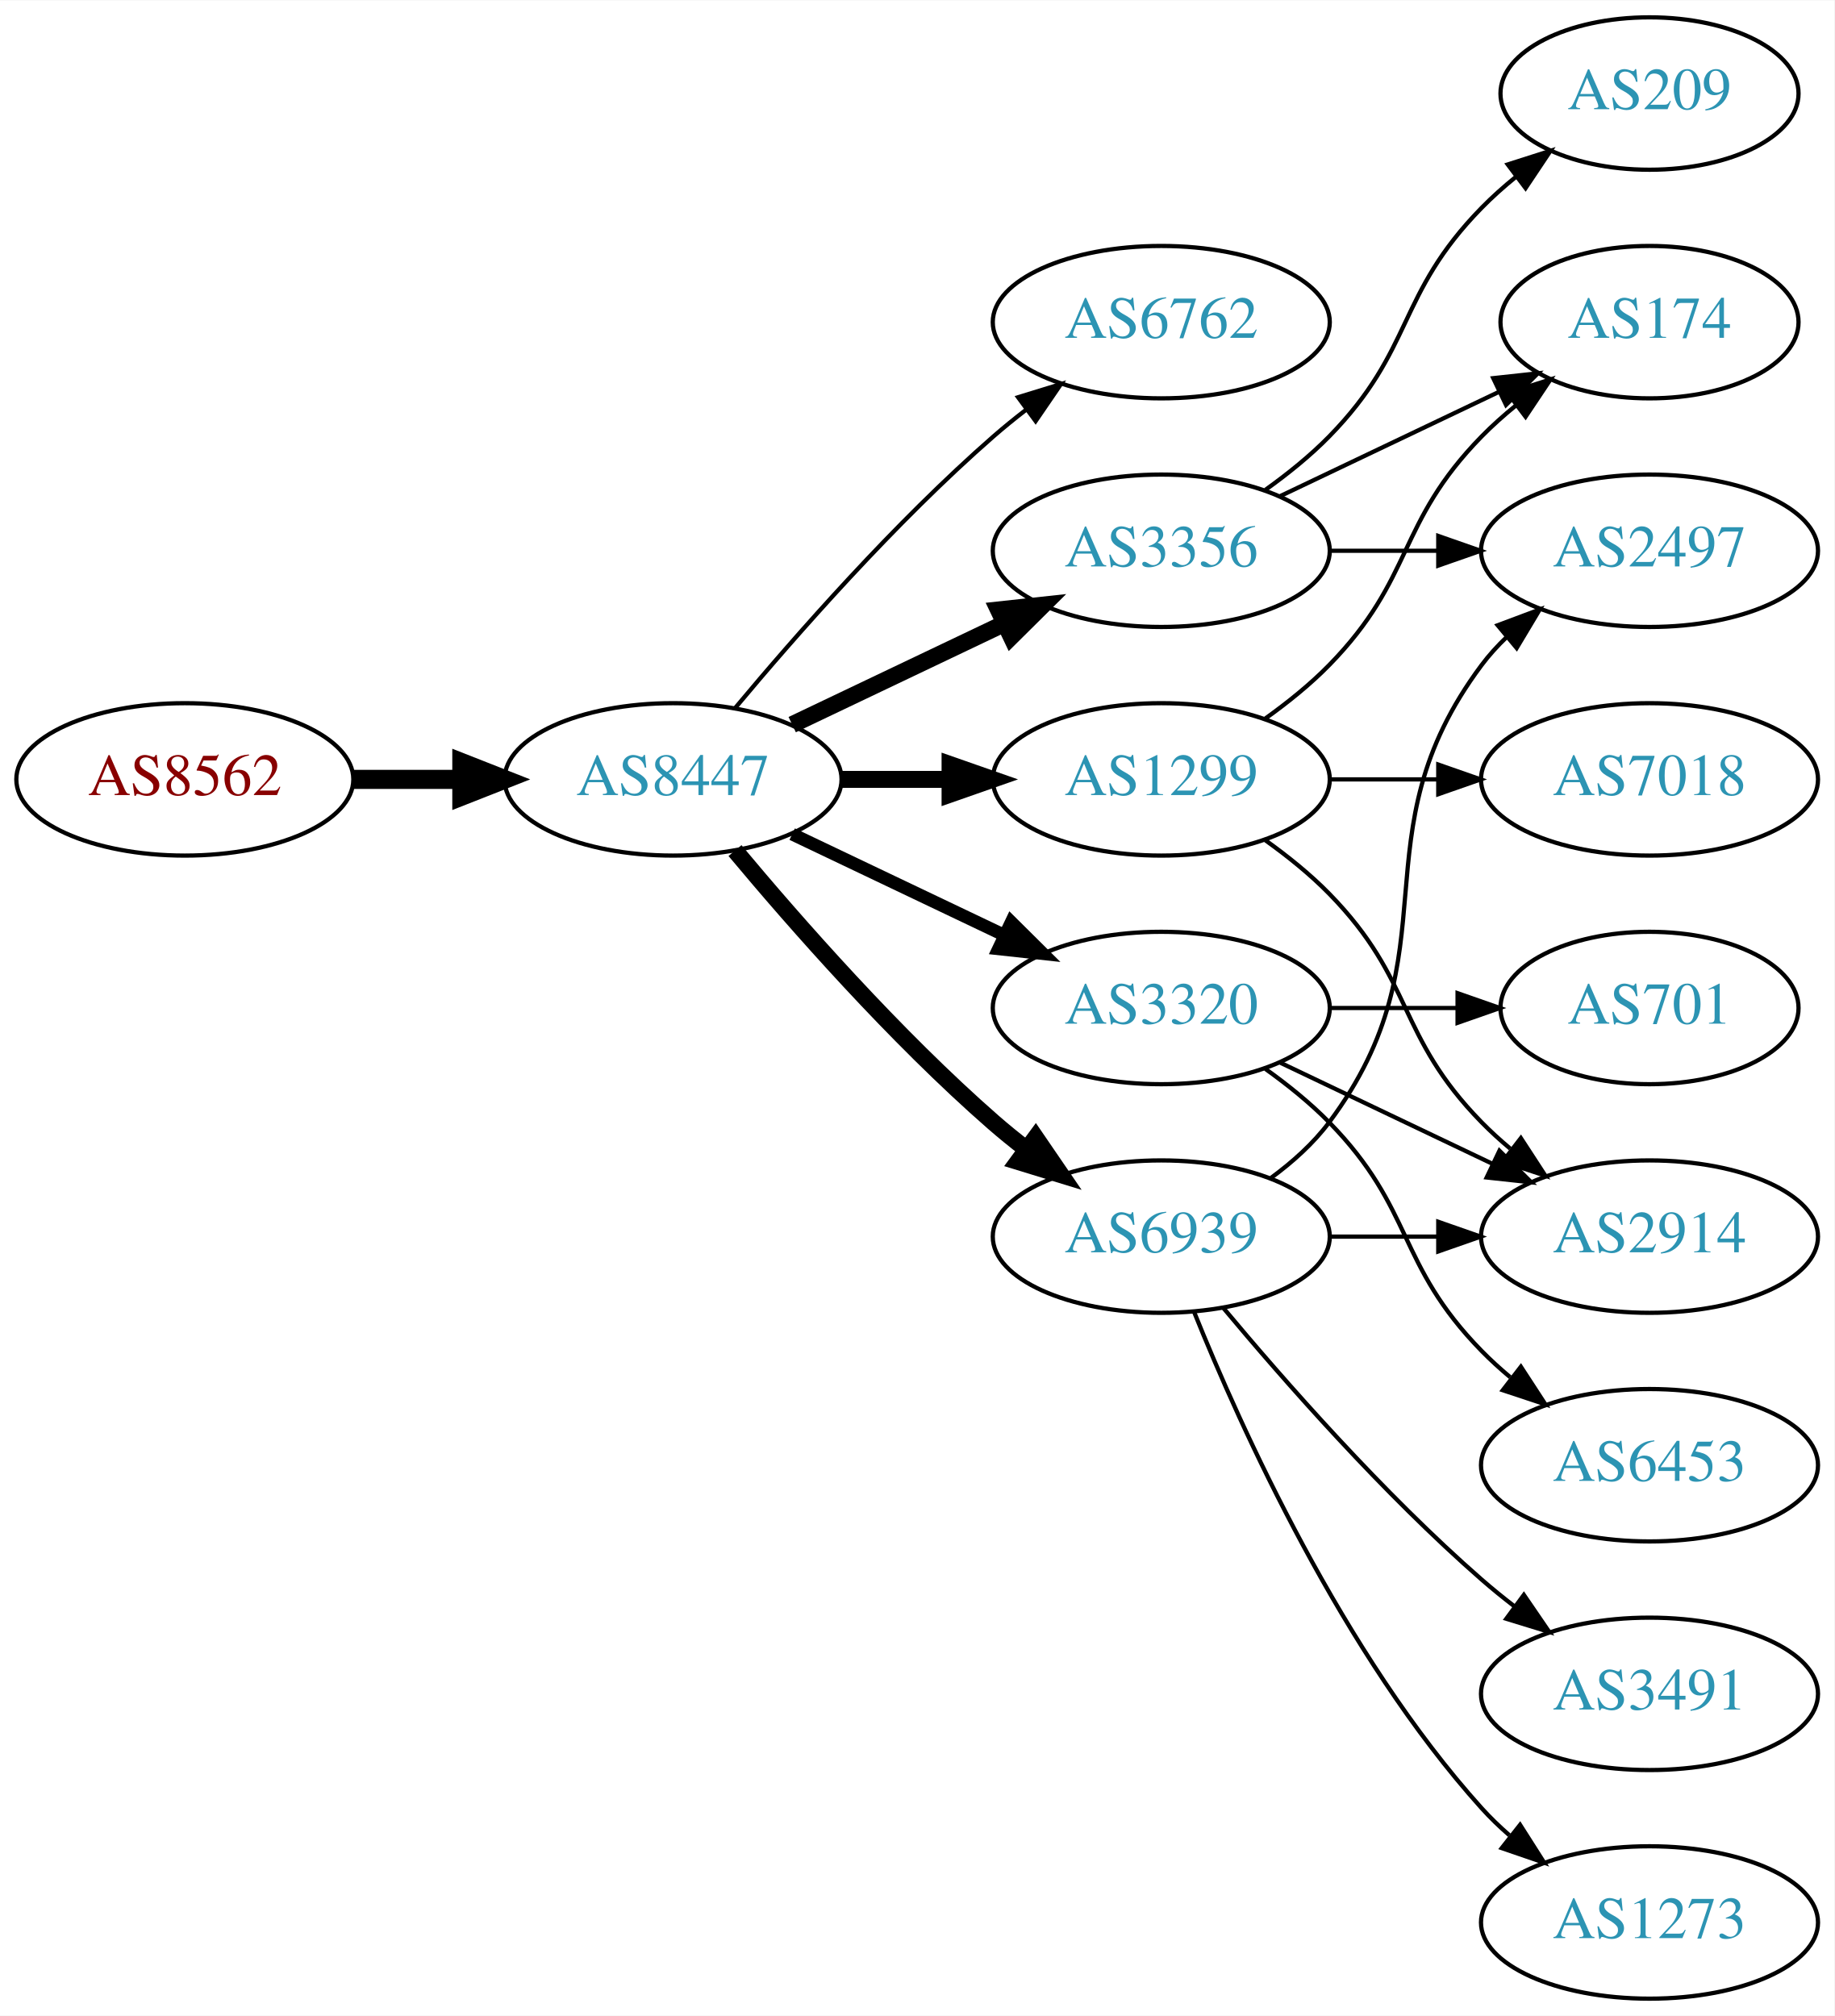
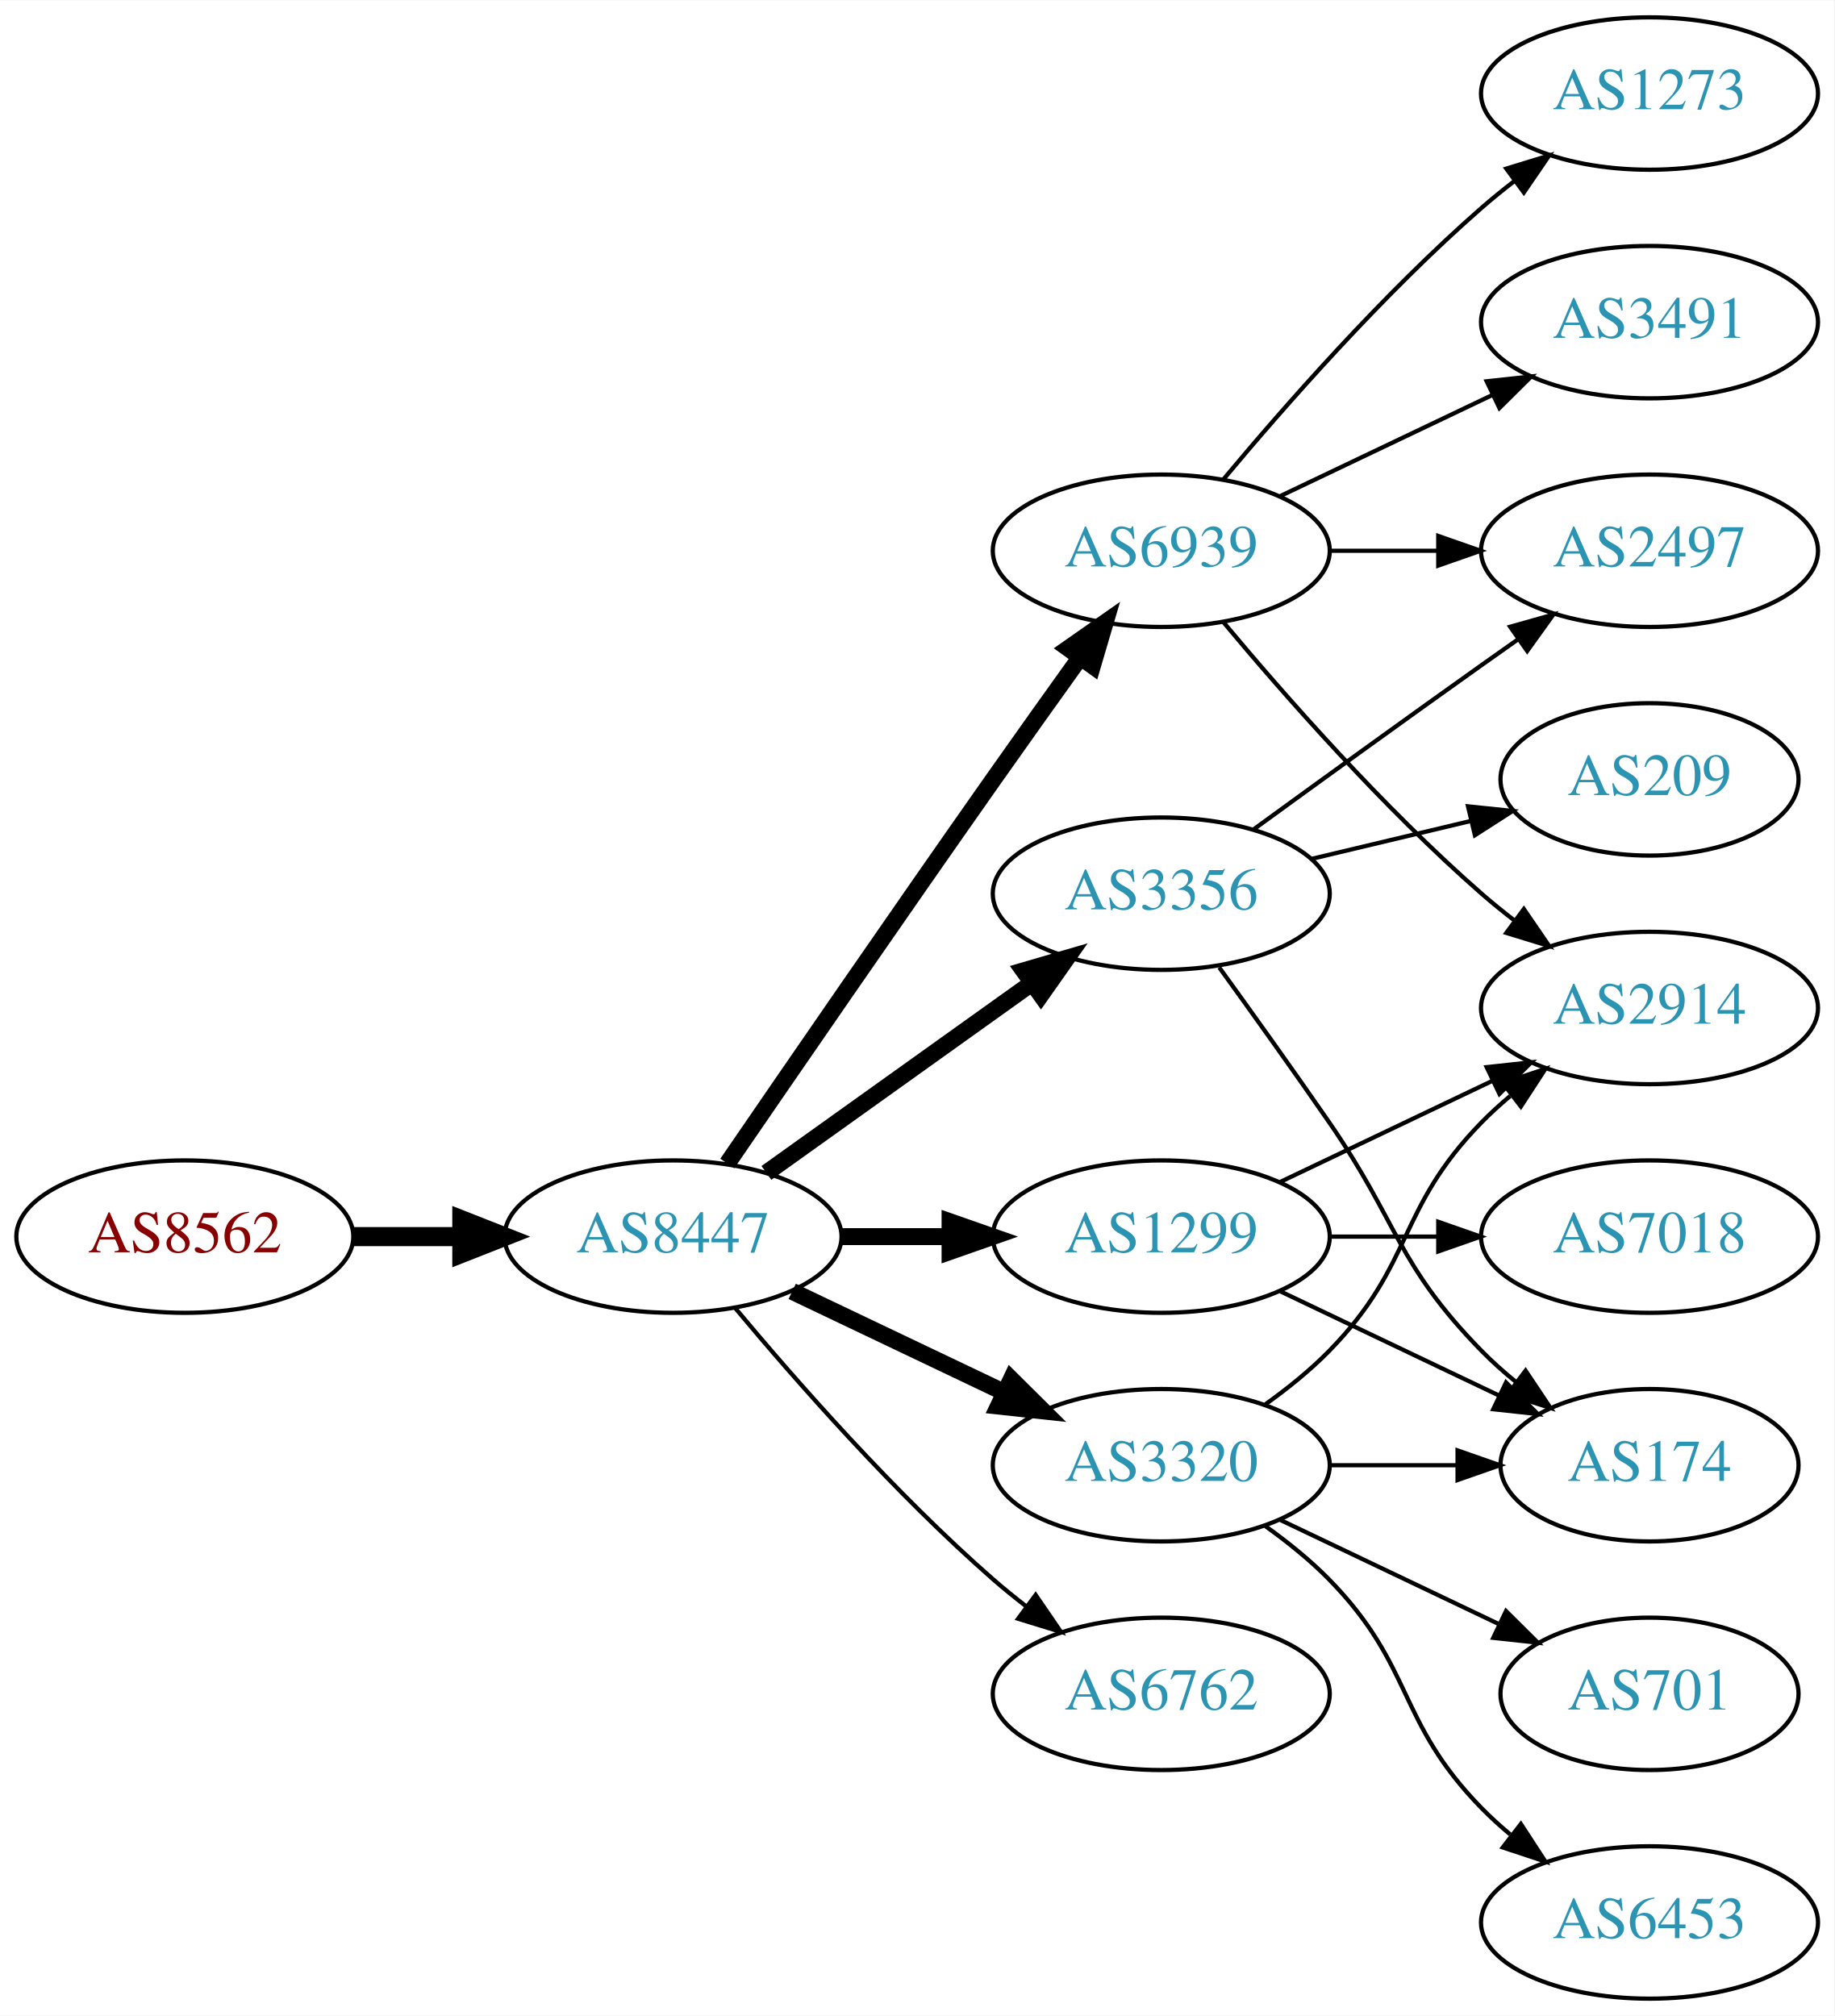
<svg xmlns="http://www.w3.org/2000/svg" xmlns:xlink="http://www.w3.org/1999/xlink" width="433pt" height="476pt" viewBox="0.00 0.00 433.17 476.00">
  <g id="graph0" class="graph" transform="scale(1 1) rotate(0) translate(4 472)">
    <polygon fill="white" stroke="none" points="-4,4 -4,-472 429.172,-472 429.172,4 -4,4" />
    <g id="node1" class="node">
      <g id="a_node1">
        <a xlink:href="/asn/8562" xlink:title="AS8562 ~ www.a1.net [AT]">
-           <ellipse fill="#ffffff" stroke="black" cx="39.647" cy="-288" rx="39.794" ry="18" />
-           <text text-anchor="middle" x="39.647" y="-284.3" font-family="Times,serif" font-size="14.00" fill="#880000">AS8562</text>
+           <ellipse fill="#ffffff" stroke="black" cx="39.647" cy="-180" rx="39.794" ry="18" />
+           <text text-anchor="middle" x="39.647" y="-176.3" font-family="Times,serif" font-size="14.00" fill="#880000">AS8562</text>
        </a>
      </g>
    </g>
    <g id="node2" class="node">
      <g id="a_node2">
        <a xlink:href="/asn/8447" xlink:title="AS8447 ~ A1 Telekom Austria AG [AT]">
-           <ellipse fill="#ffffff" stroke="black" cx="154.939" cy="-288" rx="39.794" ry="18" />
-           <text text-anchor="middle" x="154.939" y="-284.3" font-family="Times,serif" font-size="14.00" fill="#2c94b3">AS8447</text>
+           <ellipse fill="#ffffff" stroke="black" cx="154.939" cy="-180" rx="39.794" ry="18" />
+           <text text-anchor="middle" x="154.939" y="-176.3" font-family="Times,serif" font-size="14.00" fill="#2c94b3">AS8447</text>
        </a>
      </g>
    </g>
    <g id="edge1" class="edge">
-       <path fill="none" stroke="black" stroke-width="4.5" d="M79.319,-288C87.522,-288 96.286,-288 104.818,-288" />
-       <polygon fill="black" stroke="black" stroke-width="4.5" points="105.057,-291.938 115.057,-288 105.057,-284.063 105.057,-291.938" />
+       <path fill="none" stroke="black" stroke-width="4.5" d="M79.319,-180C87.522,-180 96.286,-180 104.818,-180" />
+       <polygon fill="black" stroke="black" stroke-width="4.5" points="105.057,-183.938 115.057,-180 105.057,-176.063 105.057,-183.938" />
    </g>
    <g id="node3" class="node">
      <g id="a_node3">
-         <a xlink:href="/asn/6762" xlink:title="AS6762 ~ TELECOM ITALIA SPARKLE S.p.A. [IT]">
-           <ellipse fill="#ffffff" stroke="black" cx="270.232" cy="-396" rx="39.794" ry="18" />
-           <text text-anchor="middle" x="270.232" y="-392.3" font-family="Times,serif" font-size="14.00" fill="#2c94b3">AS6762</text>
+         <a xlink:href="/asn/6939" xlink:title="AS6939 ~ Hurricane Electric LLC [US]">
+           <ellipse fill="#ffffff" stroke="black" cx="270.232" cy="-342" rx="39.794" ry="18" />
+           <text text-anchor="middle" x="270.232" y="-338.3" font-family="Times,serif" font-size="14.00" fill="#2c94b3">AS6939</text>
        </a>
      </g>
    </g>
    <g id="edge2" class="edge">
-       <path fill="none" stroke="black" d="M169.569,-304.817C183.852,-321.929 207.398,-348.745 230.586,-369 233.052,-371.154 235.69,-373.294 238.388,-375.372" />
-       <polygon fill="black" stroke="black" points="236.413,-378.264 246.542,-381.37 240.561,-372.625 236.413,-378.264" />
+       <path fill="none" stroke="black" stroke-width="4" d="M167.747,-197.269C182.39,-218.642 208.163,-256.12 230.586,-288 237.22,-297.433 244.571,-307.739 251.065,-316.795" />
+       <polygon fill="black" stroke="black" stroke-width="4" points="248.3,-318.946 256.977,-325.026 253.986,-314.862 248.3,-318.946" />
    </g>
    <g id="node4" class="node">
      <g id="a_node4">
        <a xlink:href="/asn/1299" xlink:title="AS1299 ~ Telia Carrier [EU]">
-           <ellipse fill="#ffffff" stroke="black" cx="270.232" cy="-288" rx="39.794" ry="18" />
-           <text text-anchor="middle" x="270.232" y="-284.3" font-family="Times,serif" font-size="14.00" fill="#2c94b3">AS1299</text>
+           <ellipse fill="#ffffff" stroke="black" cx="270.232" cy="-180" rx="39.794" ry="18" />
+           <text text-anchor="middle" x="270.232" y="-176.3" font-family="Times,serif" font-size="14.00" fill="#2c94b3">AS1299</text>
        </a>
      </g>
    </g>
    <g id="edge3" class="edge">
-       <path fill="none" stroke="black" stroke-width="4" d="M194.612,-288C202.815,-288 211.579,-288 220.111,-288" />
-       <polygon fill="black" stroke="black" stroke-width="4" points="220.35,-291.5 230.35,-288 220.35,-284.5 220.35,-291.5" />
+       <path fill="none" stroke="black" stroke-width="4" d="M194.612,-180C202.815,-180 211.579,-180 220.111,-180" />
+       <polygon fill="black" stroke="black" stroke-width="4" points="220.35,-183.5 230.35,-180 220.35,-176.5 220.35,-183.5" />
    </g>
    <g id="node5" class="node">
      <g id="a_node5">
-         <a xlink:href="/asn/6939" xlink:title="AS6939 ~ Hurricane Electric LLC [US]">
-           <ellipse fill="#ffffff" stroke="black" cx="270.232" cy="-180" rx="39.794" ry="18" />
-           <text text-anchor="middle" x="270.232" y="-176.3" font-family="Times,serif" font-size="14.00" fill="#2c94b3">AS6939</text>
+         <a xlink:href="/asn/3356" xlink:title="AS3356 ~ Level 3 Parent, LLC [US]">
+           <ellipse fill="#ffffff" stroke="black" cx="270.232" cy="-261" rx="39.794" ry="18" />
+           <text text-anchor="middle" x="270.232" y="-257.3" font-family="Times,serif" font-size="14.00" fill="#2c94b3">AS3356</text>
        </a>
      </g>
    </g>
    <g id="edge4" class="edge">
-       <path fill="none" stroke="black" stroke-width="4" d="M169.569,-271.183C183.852,-254.071 207.398,-227.255 230.586,-207 233.052,-204.846 235.69,-202.706 238.388,-200.628" />
-       <polygon fill="black" stroke="black" stroke-width="4" points="240.561,-203.375 246.542,-194.63 236.413,-197.736 240.561,-203.375" />
+       <path fill="none" stroke="black" stroke-width="4" d="M176.983,-195.046C194.598,-207.639 219.936,-225.755 239.602,-239.816" />
+       <polygon fill="black" stroke="black" stroke-width="4" points="237.746,-242.791 247.917,-245.76 241.817,-237.097 237.746,-242.791" />
    </g>
    <g id="node6" class="node">
      <g id="a_node6">
        <a xlink:href="/asn/3320" xlink:title="AS3320 ~ DTAG [DE]">
-           <ellipse fill="#ffffff" stroke="black" cx="270.232" cy="-234" rx="39.794" ry="18" />
-           <text text-anchor="middle" x="270.232" y="-230.3" font-family="Times,serif" font-size="14.00" fill="#2c94b3">AS3320</text>
+           <ellipse fill="#ffffff" stroke="black" cx="270.232" cy="-126" rx="39.794" ry="18" />
+           <text text-anchor="middle" x="270.232" y="-122.3" font-family="Times,serif" font-size="14.00" fill="#2c94b3">AS3320</text>
        </a>
      </g>
    </g>
    <g id="edge5" class="edge">
-       <path fill="none" stroke="black" stroke-width="3" d="M183.076,-275.066C198.07,-267.919 216.891,-258.948 233.114,-251.215" />
-       <polygon fill="black" stroke="black" stroke-width="3" points="234.796,-254.291 242.317,-246.829 231.784,-247.972 234.796,-254.291" />
+       <path fill="none" stroke="black" stroke-width="4" d="M183.076,-167.066C198.07,-159.919 216.891,-150.948 233.114,-143.215" />
+       <polygon fill="black" stroke="black" stroke-width="4" points="234.796,-146.291 242.317,-138.829 231.784,-139.972 234.796,-146.291" />
    </g>
    <g id="node7" class="node">
      <g id="a_node7">
-         <a xlink:href="/asn/3356" xlink:title="AS3356 ~ Level 3 Parent, LLC [US]">
-           <ellipse fill="#ffffff" stroke="black" cx="270.232" cy="-342" rx="39.794" ry="18" />
-           <text text-anchor="middle" x="270.232" y="-338.3" font-family="Times,serif" font-size="14.00" fill="#2c94b3">AS3356</text>
+         <a xlink:href="/asn/6762" xlink:title="AS6762 ~ TELECOM ITALIA SPARKLE S.p.A. [IT]">
+           <ellipse fill="#ffffff" stroke="black" cx="270.232" cy="-72" rx="39.794" ry="18" />
+           <text text-anchor="middle" x="270.232" y="-68.3" font-family="Times,serif" font-size="14.00" fill="#2c94b3">AS6762</text>
        </a>
      </g>
    </g>
    <g id="edge6" class="edge">
-       <path fill="none" stroke="black" stroke-width="4" d="M183.076,-300.934C198.07,-308.081 216.891,-317.052 233.114,-324.785" />
-       <polygon fill="black" stroke="black" stroke-width="4" points="231.784,-328.028 242.317,-329.171 234.796,-321.709 231.784,-328.028" />
+       <path fill="none" stroke="black" d="M169.569,-163.183C183.852,-146.071 207.398,-119.255 230.586,-99 233.052,-96.846 235.69,-94.706 238.388,-92.628" />
+       <polygon fill="black" stroke="black" points="240.561,-95.375 246.542,-86.63 236.413,-89.736 240.561,-95.375" />
    </g>
    <g id="node8" class="node">
      <g id="a_node8">
-         <a xlink:href="/asn/174" xlink:title="AS174 ~ Cogent Communications [US]">
-           <ellipse fill="#ffffff" stroke="black" cx="385.525" cy="-396" rx="35.194" ry="18" />
-           <text text-anchor="middle" x="385.525" y="-392.3" font-family="Times,serif" font-size="14.00" fill="#2c94b3">AS174</text>
+         <a xlink:href="/asn/2497" xlink:title="AS2497 ~ Internet Initiative Japan Inc. [JP]">
+           <ellipse fill="#ffffff" stroke="black" cx="385.525" cy="-342" rx="39.794" ry="18" />
+           <text text-anchor="middle" x="385.525" y="-338.3" font-family="Times,serif" font-size="14.00" fill="#2c94b3">AS2497</text>
        </a>
      </g>
    </g>
    <g id="edge7" class="edge">
-       <path fill="none" stroke="black" d="M294.826,-302.389C300.082,-306.148 305.414,-310.437 309.879,-315 330.051,-335.617 325.706,-348.383 345.879,-369 348.358,-371.534 351.105,-373.983 353.957,-376.304" />
-       <polygon fill="black" stroke="black" points="352.049,-379.248 362.142,-382.468 356.26,-373.657 352.049,-379.248" />
+       <path fill="none" stroke="black" d="M309.905,-342C318.108,-342 326.872,-342 335.404,-342" />
+       <polygon fill="black" stroke="black" points="335.643,-345.5 345.643,-342 335.643,-338.5 335.643,-345.5" />
    </g>
    <g id="node9" class="node">
      <g id="a_node9">
-         <a xlink:href="/asn/7018" xlink:title="AS7018 ~ AT&amp;T Services, Inc. [US]">
-           <ellipse fill="#ffffff" stroke="black" cx="385.525" cy="-288" rx="39.794" ry="18" />
-           <text text-anchor="middle" x="385.525" y="-284.3" font-family="Times,serif" font-size="14.00" fill="#2c94b3">AS7018</text>
+         <a xlink:href="/asn/2914" xlink:title="AS2914 ~ NTT America, Inc. [US]">
+           <ellipse fill="#ffffff" stroke="black" cx="385.525" cy="-234" rx="39.794" ry="18" />
+           <text text-anchor="middle" x="385.525" y="-230.3" font-family="Times,serif" font-size="14.00" fill="#2c94b3">AS2914</text>
        </a>
      </g>
    </g>
    <g id="edge8" class="edge">
-       <path fill="none" stroke="black" d="M309.905,-288C318.108,-288 326.872,-288 335.404,-288" />
-       <polygon fill="black" stroke="black" points="335.643,-291.5 345.643,-288 335.643,-284.5 335.643,-291.5" />
+       <path fill="none" stroke="black" d="M284.862,-325.183C299.145,-308.071 322.691,-281.255 345.879,-261 348.345,-258.846 350.983,-256.706 353.681,-254.628" />
+       <polygon fill="black" stroke="black" points="355.854,-257.375 361.835,-248.63 351.706,-251.736 355.854,-257.375" />
    </g>
    <g id="node10" class="node">
      <g id="a_node10">
-         <a xlink:href="/asn/2914" xlink:title="AS2914 ~ NTT America, Inc. [US]">
-           <ellipse fill="#ffffff" stroke="black" cx="385.525" cy="-180" rx="39.794" ry="18" />
-           <text text-anchor="middle" x="385.525" y="-176.3" font-family="Times,serif" font-size="14.00" fill="#2c94b3">AS2914</text>
+         <a xlink:href="/asn/3491" xlink:title="AS3491 ~ PCCW Global, Inc. [US]">
+           <ellipse fill="#ffffff" stroke="black" cx="385.525" cy="-396" rx="39.794" ry="18" />
+           <text text-anchor="middle" x="385.525" y="-392.3" font-family="Times,serif" font-size="14.00" fill="#2c94b3">AS3491</text>
        </a>
      </g>
    </g>
    <g id="edge9" class="edge">
-       <path fill="none" stroke="black" d="M294.826,-273.611C300.082,-269.852 305.414,-265.563 309.879,-261 330.051,-240.383 325.706,-227.617 345.879,-207 347.972,-204.861 350.255,-202.782 352.632,-200.79" />
-       <polygon fill="black" stroke="black" points="355.15,-203.268 360.931,-194.389 350.875,-197.725 355.15,-203.268" />
-     </g>
-     <g id="edge11" class="edge">
-       <path fill="none" stroke="black" d="M309.905,-180C318.108,-180 326.872,-180 335.404,-180" />
-       <polygon fill="black" stroke="black" points="335.643,-183.5 345.643,-180 335.643,-176.5 335.643,-183.5" />
+       <path fill="none" stroke="black" d="M298.369,-354.934C313.363,-362.081 332.184,-371.052 348.407,-378.785" />
+       <polygon fill="black" stroke="black" points="347.077,-382.028 357.61,-383.171 350.089,-375.709 347.077,-382.028" />
    </g>
    <g id="node11" class="node">
      <g id="a_node11">
        <a xlink:href="/asn/1273" xlink:title="AS1273 ~ Vodafone Group PLC [EU]">
-           <ellipse fill="#ffffff" stroke="black" cx="385.525" cy="-18" rx="39.794" ry="18" />
-           <text text-anchor="middle" x="385.525" y="-14.3" font-family="Times,serif" font-size="14.00" fill="#2c94b3">AS1273</text>
+           <ellipse fill="#ffffff" stroke="black" cx="385.525" cy="-450" rx="39.794" ry="18" />
+           <text text-anchor="middle" x="385.525" y="-446.3" font-family="Times,serif" font-size="14.00" fill="#2c94b3">AS1273</text>
        </a>
      </g>
    </g>
    <g id="edge10" class="edge">
-       <path fill="none" stroke="black" d="M277.98,-162.213C289.031,-134.757 313.084,-81.422 345.879,-45 347.881,-42.776 350.1,-40.637 352.432,-38.603" />
-       <polygon fill="black" stroke="black" points="354.963,-41.065 360.652,-32.127 350.631,-35.567 354.963,-41.065" />
+       <path fill="none" stroke="black" d="M284.862,-358.817C299.145,-375.929 322.691,-402.745 345.879,-423 348.345,-425.154 350.983,-427.294 353.681,-429.372" />
+       <polygon fill="black" stroke="black" points="351.706,-432.264 361.835,-435.37 355.854,-426.625 351.706,-432.264" />
+     </g>
+     <g id="edge11" class="edge">
+       <path fill="none" stroke="black" d="M298.369,-192.934C313.363,-200.081 332.184,-209.052 348.407,-216.785" />
+       <polygon fill="black" stroke="black" points="347.077,-220.028 357.61,-221.171 350.089,-213.709 347.077,-220.028" />
    </g>
    <g id="node12" class="node">
      <g id="a_node12">
-         <a xlink:href="/asn/3491" xlink:title="AS3491 ~ PCCW Global, Inc. [US]">
-           <ellipse fill="#ffffff" stroke="black" cx="385.525" cy="-72" rx="39.794" ry="18" />
-           <text text-anchor="middle" x="385.525" y="-68.3" font-family="Times,serif" font-size="14.00" fill="#2c94b3">AS3491</text>
+         <a xlink:href="/asn/7018" xlink:title="AS7018 ~ AT&amp;T Services, Inc. [US]">
+           <ellipse fill="#ffffff" stroke="black" cx="385.525" cy="-180" rx="39.794" ry="18" />
+           <text text-anchor="middle" x="385.525" y="-176.3" font-family="Times,serif" font-size="14.00" fill="#2c94b3">AS7018</text>
        </a>
      </g>
    </g>
    <g id="edge12" class="edge">
-       <path fill="none" stroke="black" d="M284.862,-163.183C299.145,-146.071 322.691,-119.255 345.879,-99 348.345,-96.846 350.983,-94.706 353.681,-92.628" />
-       <polygon fill="black" stroke="black" points="355.854,-95.375 361.835,-86.63 351.706,-89.736 355.854,-95.375" />
+       <path fill="none" stroke="black" d="M309.905,-180C318.108,-180 326.872,-180 335.404,-180" />
+       <polygon fill="black" stroke="black" points="335.643,-183.5 345.643,-180 335.643,-176.5 335.643,-183.5" />
    </g>
    <g id="node13" class="node">
      <g id="a_node13">
-         <a xlink:href="/asn/2497" xlink:title="AS2497 ~ Internet Initiative Japan Inc. [JP]">
-           <ellipse fill="#ffffff" stroke="black" cx="385.525" cy="-342" rx="39.794" ry="18" />
-           <text text-anchor="middle" x="385.525" y="-338.3" font-family="Times,serif" font-size="14.00" fill="#2c94b3">AS2497</text>
+         <a xlink:href="/asn/174" xlink:title="AS174 ~ Cogent Communications [US]">
+           <ellipse fill="#ffffff" stroke="black" cx="385.525" cy="-126" rx="35.194" ry="18" />
+           <text text-anchor="middle" x="385.525" y="-122.3" font-family="Times,serif" font-size="14.00" fill="#2c94b3">AS174</text>
        </a>
      </g>
    </g>
    <g id="edge13" class="edge">
-       <path fill="none" stroke="black" d="M296.163,-193.882C301.239,-197.611 306.157,-202.016 309.879,-207 340.15,-247.542 315.607,-274.458 345.879,-315 347.623,-317.336 349.631,-319.545 351.794,-321.617" />
-       <polygon fill="black" stroke="black" points="349.672,-324.405 359.595,-328.118 354.154,-319.027 349.672,-324.405" />
+       <path fill="none" stroke="black" d="M298.369,-167.066C313.801,-159.71 333.286,-150.423 349.821,-142.541" />
+       <polygon fill="black" stroke="black" points="351.642,-145.551 359.163,-138.089 348.63,-139.232 351.642,-145.551" />
+     </g>
+     <g id="edge14" class="edge">
+       <path fill="none" stroke="black" d="M292.081,-276.222C307.015,-287.091 327.628,-302.025 345.879,-315 348.699,-317.005 351.642,-319.085 354.59,-321.159" />
+       <polygon fill="black" stroke="black" points="352.618,-324.05 362.815,-326.926 356.637,-318.319 352.618,-324.05" />
    </g>
    <g id="edge16" class="edge">
-       <path fill="none" stroke="black" d="M298.369,-221.066C313.363,-213.919 332.184,-204.948 348.407,-197.215" />
-       <polygon fill="black" stroke="black" points="350.089,-200.291 357.61,-192.829 347.077,-193.972 350.089,-200.291" />
+       <path fill="none" stroke="black" d="M283.912,-243.594C291.527,-233.063 301.36,-219.33 309.879,-207 326.275,-183.269 325.706,-173.617 345.879,-153 348.358,-150.466 351.105,-148.017 353.957,-145.696" />
+       <polygon fill="black" stroke="black" points="356.26,-148.343 362.142,-139.532 352.049,-142.752 356.26,-148.343" />
    </g>
    <g id="node14" class="node">
      <g id="a_node14">
-         <a xlink:href="/asn/6453" xlink:title="AS6453 ~ TATA COMMUNICATIONS (AMERICA) INC [US]">
-           <ellipse fill="#ffffff" stroke="black" cx="385.525" cy="-126" rx="39.794" ry="18" />
-           <text text-anchor="middle" x="385.525" y="-122.3" font-family="Times,serif" font-size="14.00" fill="#2c94b3">AS6453</text>
-         </a>
-       </g>
-     </g>
-     <g id="edge14" class="edge">
-       <path fill="none" stroke="black" d="M294.826,-219.611C300.082,-215.852 305.414,-211.563 309.879,-207 330.051,-186.383 325.706,-173.617 345.879,-153 347.972,-150.861 350.255,-148.782 352.632,-146.79" />
-       <polygon fill="black" stroke="black" points="355.15,-149.268 360.931,-140.389 350.875,-143.725 355.15,-149.268" />
+         <a xlink:href="/asn/209" xlink:title="AS209 ~ CenturyLink Communications, LLC [US]">
+           <ellipse fill="#ffffff" stroke="black" cx="385.525" cy="-288" rx="35.194" ry="18" />
+           <text text-anchor="middle" x="385.525" y="-284.3" font-family="Times,serif" font-size="14.00" fill="#2c94b3">AS209</text>
+         </a>
+       </g>
+     </g>
+     <g id="edge15" class="edge">
+       <path fill="none" stroke="black" d="M305.84,-269.248C317.634,-272.058 330.939,-275.229 343.206,-278.153" />
+       <polygon fill="black" stroke="black" points="342.672,-281.624 353.211,-280.537 344.295,-274.814 342.672,-281.624" />
+     </g>
+     <g id="edge20" class="edge">
+       <path fill="none" stroke="black" d="M294.826,-140.389C300.082,-144.148 305.414,-148.437 309.879,-153 330.051,-173.617 325.706,-186.383 345.879,-207 347.972,-209.139 350.255,-211.218 352.632,-213.21" />
+       <polygon fill="black" stroke="black" points="350.875,-216.275 360.931,-219.611 355.15,-210.732 350.875,-216.275" />
+     </g>
+     <g id="edge18" class="edge">
+       <path fill="none" stroke="black" d="M309.905,-126C319.61,-126 330.101,-126 340.064,-126" />
+       <polygon fill="black" stroke="black" points="340.2,-129.5 350.2,-126 340.2,-122.5 340.2,-129.5" />
    </g>
    <g id="node15" class="node">
      <g id="a_node15">
-         <a xlink:href="/asn/701" xlink:title="AS701 ~ UUNET [US]">
-           <ellipse fill="#ffffff" stroke="black" cx="385.525" cy="-234" rx="35.194" ry="18" />
-           <text text-anchor="middle" x="385.525" y="-230.3" font-family="Times,serif" font-size="14.00" fill="#2c94b3">AS701</text>
-         </a>
-       </g>
-     </g>
-     <g id="edge15" class="edge">
-       <path fill="none" stroke="black" d="M309.905,-234C319.61,-234 330.101,-234 340.064,-234" />
-       <polygon fill="black" stroke="black" points="340.2,-237.5 350.2,-234 340.2,-230.5 340.2,-237.5" />
-     </g>
-     <g id="edge19" class="edge">
-       <path fill="none" stroke="black" d="M298.369,-354.934C313.801,-362.29 333.286,-371.577 349.821,-379.459" />
-       <polygon fill="black" stroke="black" points="348.63,-382.768 359.163,-383.911 351.642,-376.449 348.63,-382.768" />
+         <a xlink:href="/asn/6453" xlink:title="AS6453 ~ TATA COMMUNICATIONS (AMERICA) INC [US]">
+           <ellipse fill="#ffffff" stroke="black" cx="385.525" cy="-18" rx="39.794" ry="18" />
+           <text text-anchor="middle" x="385.525" y="-14.3" font-family="Times,serif" font-size="14.00" fill="#2c94b3">AS6453</text>
+         </a>
+       </g>
    </g>
    <g id="edge17" class="edge">
-       <path fill="none" stroke="black" d="M309.905,-342C318.108,-342 326.872,-342 335.404,-342" />
-       <polygon fill="black" stroke="black" points="335.643,-345.5 345.643,-342 335.643,-338.5 335.643,-345.5" />
+       <path fill="none" stroke="black" d="M294.826,-111.611C300.082,-107.852 305.414,-103.563 309.879,-99 330.051,-78.383 325.706,-65.617 345.879,-45 347.972,-42.861 350.255,-40.782 352.632,-38.79" />
+       <polygon fill="black" stroke="black" points="355.15,-41.268 360.931,-32.389 350.875,-35.725 355.15,-41.268" />
    </g>
    <g id="node16" class="node">
      <g id="a_node16">
-         <a xlink:href="/asn/209" xlink:title="AS209 ~ CenturyLink Communications, LLC [US]">
-           <ellipse fill="#ffffff" stroke="black" cx="385.525" cy="-450" rx="35.194" ry="18" />
-           <text text-anchor="middle" x="385.525" y="-446.3" font-family="Times,serif" font-size="14.00" fill="#2c94b3">AS209</text>
-         </a>
-       </g>
-     </g>
-     <g id="edge18" class="edge">
-       <path fill="none" stroke="black" d="M294.826,-356.389C300.082,-360.148 305.414,-364.437 309.879,-369 330.051,-389.617 325.706,-402.383 345.879,-423 348.358,-425.534 351.105,-427.983 353.957,-430.304" />
-       <polygon fill="black" stroke="black" points="352.049,-433.248 362.142,-436.468 356.26,-427.657 352.049,-433.248" />
+         <a xlink:href="/asn/701" xlink:title="AS701 ~ UUNET [US]">
+           <ellipse fill="#ffffff" stroke="black" cx="385.525" cy="-72" rx="35.194" ry="18" />
+           <text text-anchor="middle" x="385.525" y="-68.3" font-family="Times,serif" font-size="14.00" fill="#2c94b3">AS701</text>
+         </a>
+       </g>
+     </g>
+     <g id="edge19" class="edge">
+       <path fill="none" stroke="black" d="M298.369,-113.066C313.801,-105.71 333.286,-96.423 349.821,-88.541" />
+       <polygon fill="black" stroke="black" points="351.642,-91.551 359.163,-84.089 348.63,-85.232 351.642,-91.551" />
    </g>
  </g>
</svg>
